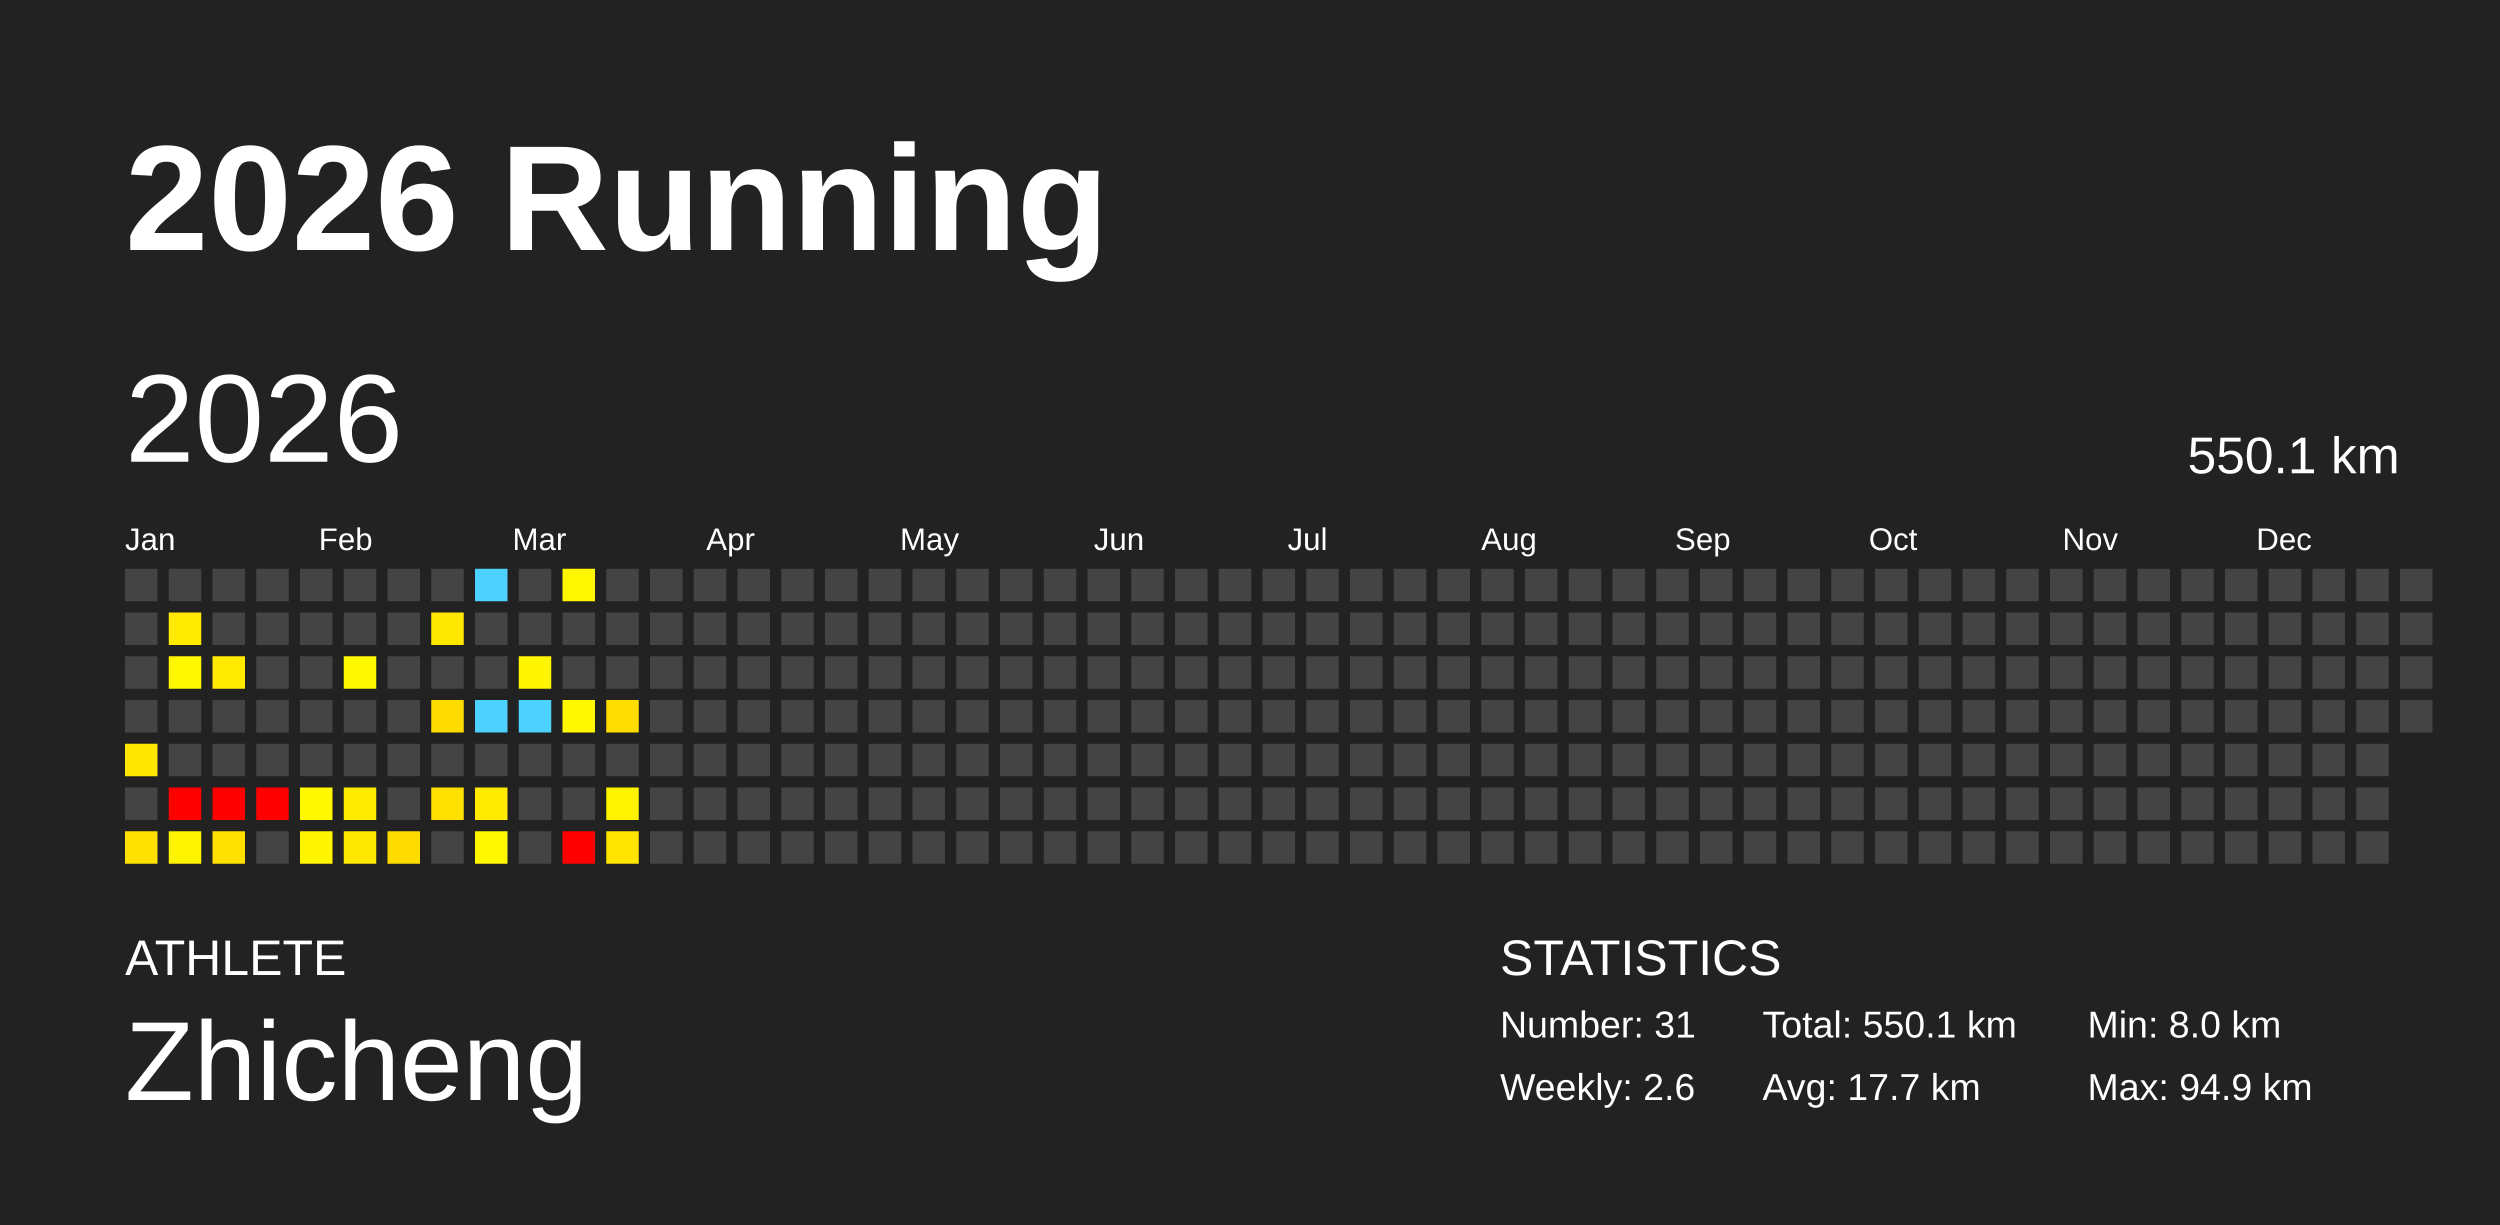
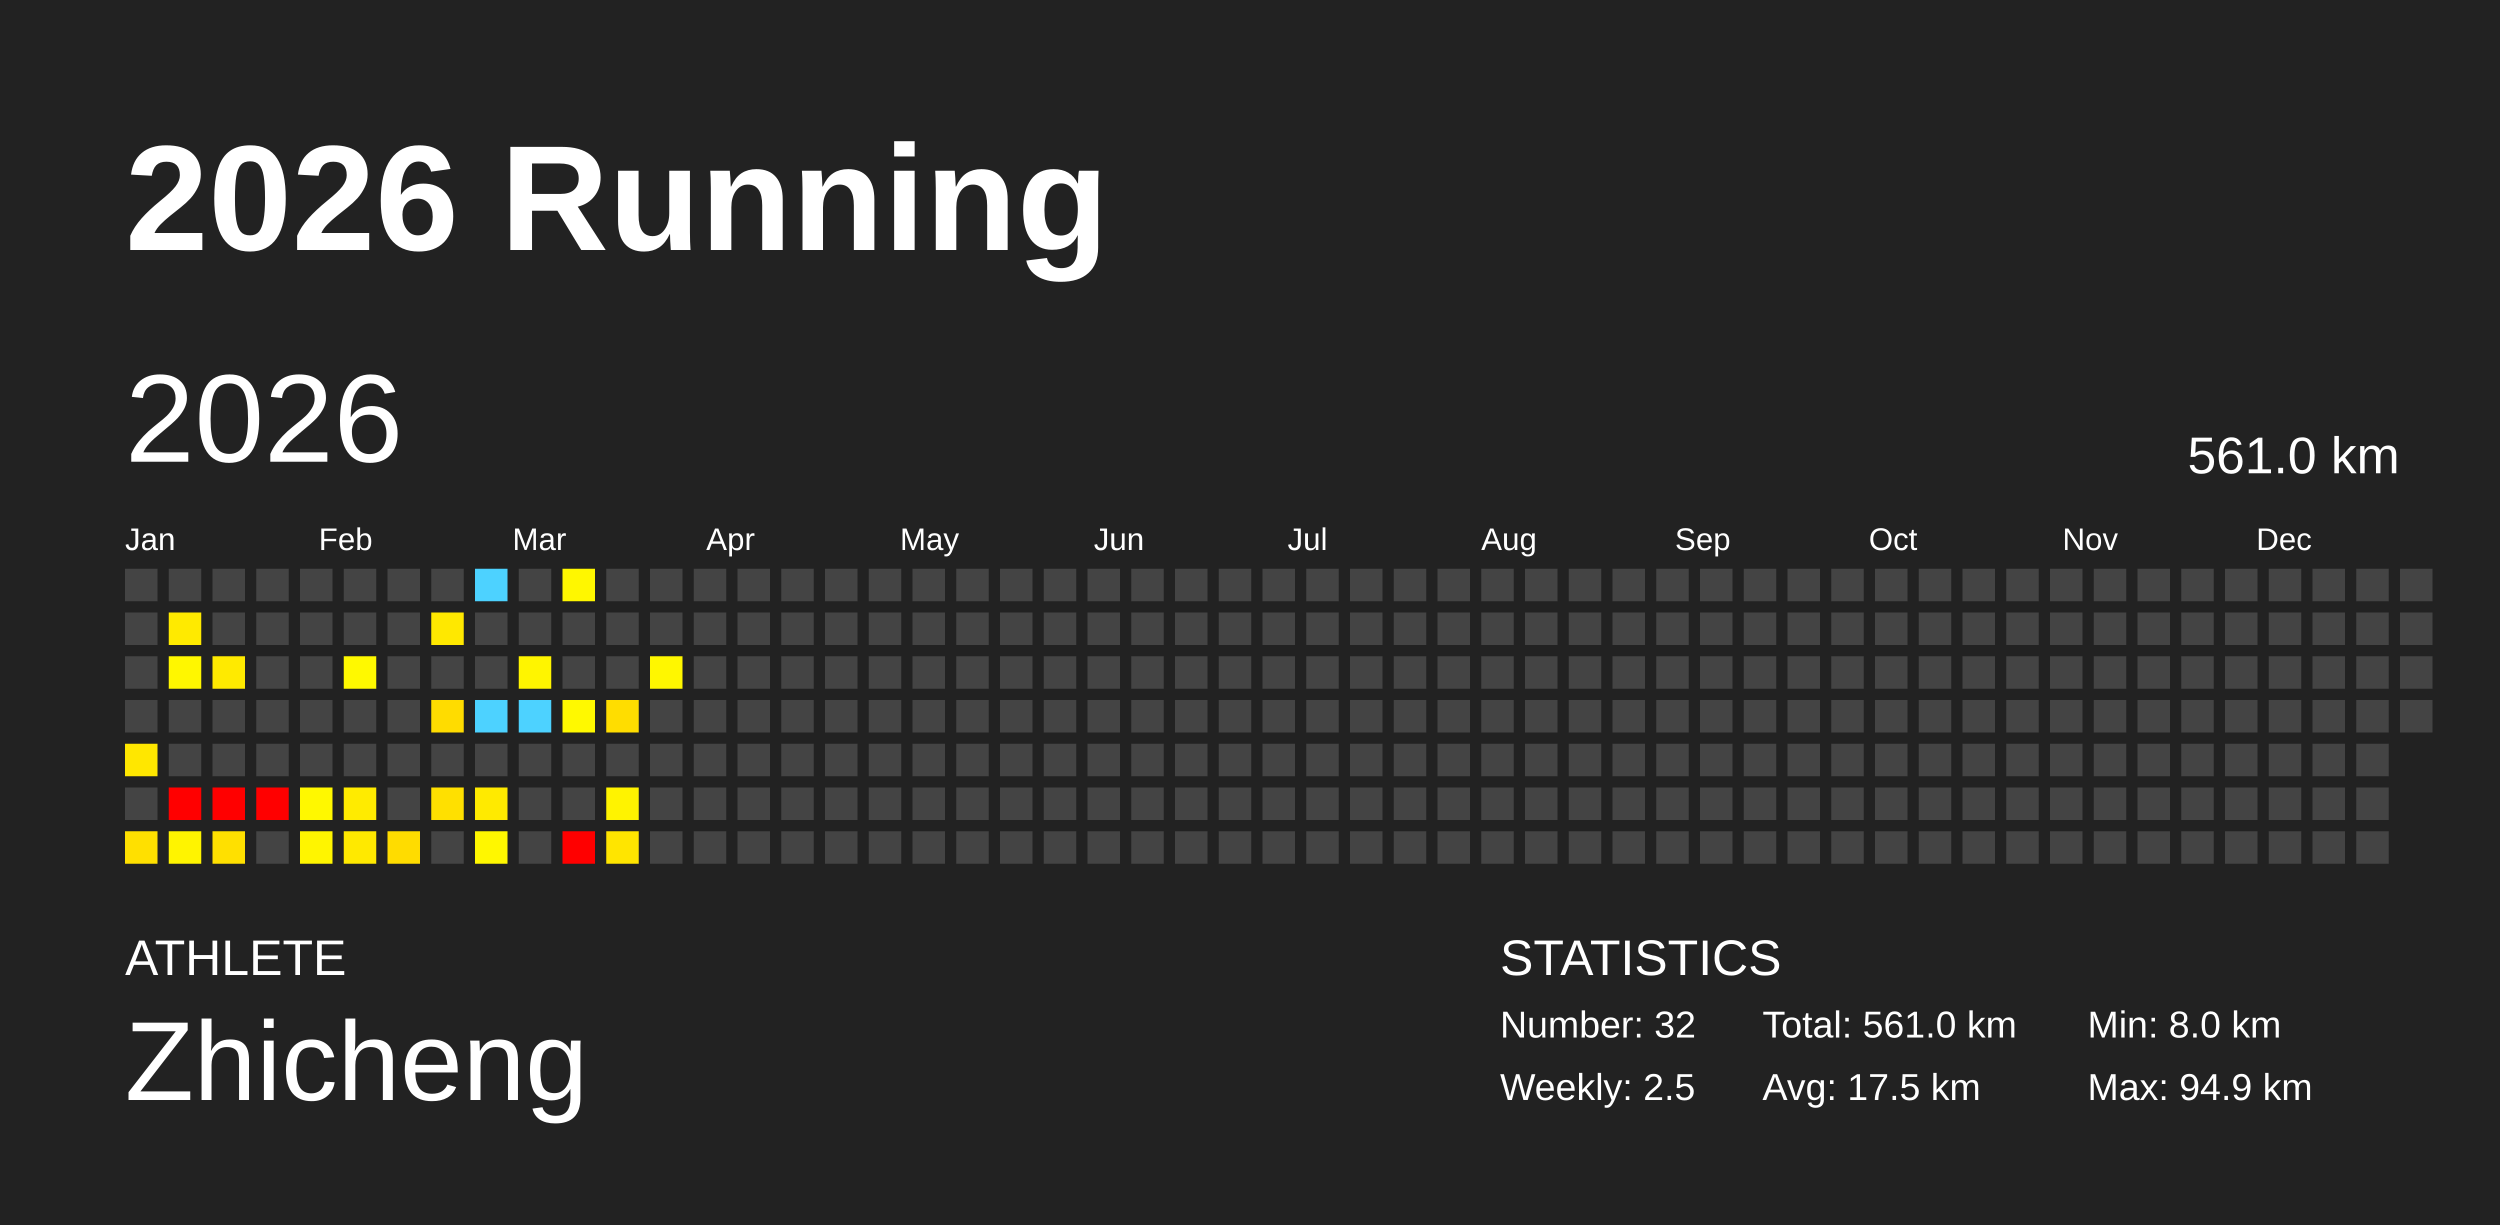
<svg xmlns="http://www.w3.org/2000/svg" baseProfile="full" height="98mm" version="1.1" viewBox="0,0,200,98" width="200mm">
  <defs />
  <rect fill="#222222" height="98" width="200" x="0" y="0" />
  <text fill="#FFFFFF" style="font-size:12px; font-family:Arial; font-weight:bold;" x="10" y="20">2026 Running</text>
  <text fill="#FFFFFF" style="font-size:4px; font-family:Arial" x="10" y="78">ATHLETE</text>
  <text fill="#FFFFFF" style="font-size:9px; font-family:Arial" x="10" y="88">Zhicheng</text>
  <text fill="#FFFFFF" style="font-size:4px; font-family:Arial" x="120" y="78">STATISTICS</text>
-   <text fill="#FFFFFF" style="font-size:3px; font-family:Arial" x="120" y="83">Number: 31</text>
-   <text fill="#FFFFFF" style="font-size:3px; font-family:Arial" x="120" y="88">Weekly: 2.6</text>
-   <text fill="#FFFFFF" style="font-size:3px; font-family:Arial" x="141" y="83">Total: 550.1 km</text>
-   <text fill="#FFFFFF" style="font-size:3px; font-family:Arial" x="141" y="88">Avg: 17.7 km</text>
+   <text fill="#FFFFFF" style="font-size:3px; font-family:Arial" x="120" y="83">Number: 32</text>
+   <text fill="#FFFFFF" style="font-size:3px; font-family:Arial" x="120" y="88">Weekly: 2.5</text>
+   <text fill="#FFFFFF" style="font-size:3px; font-family:Arial" x="141" y="83">Total: 561.0 km</text>
+   <text fill="#FFFFFF" style="font-size:3px; font-family:Arial" x="141" y="88">Avg: 17.5 km</text>
  <text fill="#FFFFFF" style="font-size:3px; font-family:Arial" x="167" y="83">Min: 8.0 km</text>
  <text fill="#FFFFFF" style="font-size:3px; font-family:Arial" x="167" y="88">Max: 94.9 km</text>
  <text dominant-baseline="hanging" fill="#FFFFFF" style="font-size:10.0px; font-family:Arial;" x="10" y="30">2026</text>
-   <text dominant-baseline="hanging" fill="#FFFFFF" style="font-size:4.125px; font-family:Arial;" x="175" y="35">550.1 km</text>
+   <text dominant-baseline="hanging" fill="#FFFFFF" style="font-size:4.125px; font-family:Arial;" x="175" y="35">561.0 km</text>
  <text fill="#FFFFFF" style="font-size:2.5px; font-family:Arial" x="10.0" y="44">Jan</text>
  <text fill="#FFFFFF" style="font-size:2.5px; font-family:Arial" x="25.5" y="44">Feb</text>
  <text fill="#FFFFFF" style="font-size:2.5px; font-family:Arial" x="41.0" y="44">Mar</text>
  <text fill="#FFFFFF" style="font-size:2.5px; font-family:Arial" x="56.5" y="44">Apr</text>
  <text fill="#FFFFFF" style="font-size:2.5px; font-family:Arial" x="72.0" y="44">May</text>
  <text fill="#FFFFFF" style="font-size:2.5px; font-family:Arial" x="87.5" y="44">Jun</text>
  <text fill="#FFFFFF" style="font-size:2.5px; font-family:Arial" x="103.0" y="44">Jul</text>
  <text fill="#FFFFFF" style="font-size:2.5px; font-family:Arial" x="118.5" y="44">Aug</text>
  <text fill="#FFFFFF" style="font-size:2.5px; font-family:Arial" x="134.0" y="44">Sep</text>
  <text fill="#FFFFFF" style="font-size:2.5px; font-family:Arial" x="149.5" y="44">Oct</text>
  <text fill="#FFFFFF" style="font-size:2.5px; font-family:Arial" x="165.0" y="44">Nov</text>
  <text fill="#FFFFFF" style="font-size:2.5px; font-family:Arial" x="180.5" y="44">Dec</text>
  <rect fill="#444444" height="2.6" width="2.6" x="10.0" y="45.5" />
  <rect fill="#444444" height="2.6" width="2.6" x="10.0" y="49.0" />
  <rect fill="#444444" height="2.6" width="2.6" x="10.0" y="52.5" />
  <rect fill="#444444" height="2.6" width="2.6" x="10.0" y="56.0" />
  <rect fill="#ffe700" height="2.6" width="2.6" x="10.0" y="59.5" />
  <rect fill="#444444" height="2.6" width="2.6" x="10.0" y="63.0" />
  <rect fill="#ffe000" height="2.6" width="2.6" x="10.0" y="66.5" />
  <rect fill="#444444" height="2.6" width="2.6" x="13.5" y="45.5" />
  <rect fill="#ffea00" height="2.6" width="2.6" x="13.5" y="49.0" />
  <rect fill="#fff700" height="2.6" width="2.6" x="13.5" y="52.5" />
  <rect fill="#444444" height="2.6" width="2.6" x="13.5" y="56.0" />
  <rect fill="#444444" height="2.6" width="2.6" x="13.5" y="59.5" />
  <rect fill="red" height="2.6" width="2.6" x="13.5" y="63.0" />
  <rect fill="#fff400" height="2.6" width="2.6" x="13.5" y="66.5" />
  <rect fill="#444444" height="2.6" width="2.6" x="17.0" y="45.5" />
  <rect fill="#444444" height="2.6" width="2.6" x="17.0" y="49.0" />
  <rect fill="#ffea00" height="2.6" width="2.6" x="17.0" y="52.5" />
  <rect fill="#444444" height="2.6" width="2.6" x="17.0" y="56.0" />
  <rect fill="#444444" height="2.6" width="2.6" x="17.0" y="59.5" />
  <rect fill="red" height="2.6" width="2.6" x="17.0" y="63.0" />
  <rect fill="#ffe000" height="2.6" width="2.6" x="17.0" y="66.5" />
  <rect fill="#444444" height="2.6" width="2.6" x="20.5" y="45.5" />
  <rect fill="#444444" height="2.6" width="2.6" x="20.5" y="49.0" />
  <rect fill="#444444" height="2.6" width="2.6" x="20.5" y="52.5" />
  <rect fill="#444444" height="2.6" width="2.6" x="20.5" y="56.0" />
  <rect fill="#444444" height="2.6" width="2.6" x="20.5" y="59.5" />
  <rect fill="red" height="2.6" width="2.6" x="20.5" y="63.0" />
  <rect fill="#444444" height="2.6" width="2.6" x="20.5" y="66.5" />
  <rect fill="#444444" height="2.6" width="2.6" x="24.0" y="45.5" />
  <rect fill="#444444" height="2.6" width="2.6" x="24.0" y="49.0" />
  <rect fill="#444444" height="2.6" width="2.6" x="24.0" y="52.5" />
  <rect fill="#444444" height="2.6" width="2.6" x="24.0" y="56.0" />
  <rect fill="#444444" height="2.6" width="2.6" x="24.0" y="59.5" />
  <rect fill="#fff800" height="2.6" width="2.6" x="24.0" y="63.0" />
  <rect fill="#fff500" height="2.6" width="2.6" x="24.0" y="66.5" />
  <rect fill="#444444" height="2.6" width="2.6" x="27.5" y="45.5" />
  <rect fill="#444444" height="2.6" width="2.6" x="27.5" y="49.0" />
  <rect fill="#fff900" height="2.6" width="2.6" x="27.5" y="52.5" />
  <rect fill="#444444" height="2.6" width="2.6" x="27.5" y="56.0" />
  <rect fill="#444444" height="2.6" width="2.6" x="27.5" y="59.5" />
  <rect fill="#ffeb00" height="2.6" width="2.6" x="27.5" y="63.0" />
  <rect fill="#ffe900" height="2.6" width="2.6" x="27.5" y="66.5" />
  <rect fill="#444444" height="2.6" width="2.6" x="31.0" y="45.5" />
  <rect fill="#444444" height="2.6" width="2.6" x="31.0" y="49.0" />
  <rect fill="#444444" height="2.6" width="2.6" x="31.0" y="52.5" />
  <rect fill="#444444" height="2.6" width="2.6" x="31.0" y="56.0" />
  <rect fill="#444444" height="2.6" width="2.6" x="31.0" y="59.5" />
  <rect fill="#444444" height="2.6" width="2.6" x="31.0" y="63.0" />
  <rect fill="#ffdc00" height="2.6" width="2.6" x="31.0" y="66.5" />
  <rect fill="#444444" height="2.6" width="2.6" x="34.5" y="45.5" />
  <rect fill="#ffe800" height="2.6" width="2.6" x="34.5" y="49.0" />
  <rect fill="#444444" height="2.6" width="2.6" x="34.5" y="52.5" />
  <rect fill="#ffdc00" height="2.6" width="2.6" x="34.5" y="56.0" />
  <rect fill="#444444" height="2.6" width="2.6" x="34.5" y="59.5" />
  <rect fill="#ffe000" height="2.6" width="2.6" x="34.5" y="63.0" />
  <rect fill="#444444" height="2.6" width="2.6" x="34.5" y="66.5" />
  <rect fill="#4dd2ff" height="2.6" width="2.6" x="38.0" y="45.5" />
  <rect fill="#444444" height="2.6" width="2.6" x="38.0" y="49.0" />
  <rect fill="#444444" height="2.6" width="2.6" x="38.0" y="52.5" />
  <rect fill="#4dd2ff" height="2.6" width="2.6" x="38.0" y="56.0" />
  <rect fill="#444444" height="2.6" width="2.6" x="38.0" y="59.5" />
  <rect fill="#ffea00" height="2.6" width="2.6" x="38.0" y="63.0" />
  <rect fill="#fff700" height="2.6" width="2.6" x="38.0" y="66.5" />
  <rect fill="#444444" height="2.6" width="2.6" x="41.5" y="45.5" />
  <rect fill="#444444" height="2.6" width="2.6" x="41.5" y="49.0" />
  <rect fill="#fff500" height="2.6" width="2.6" x="41.5" y="52.5" />
  <rect fill="#4dd2ff" height="2.6" width="2.6" x="41.5" y="56.0" />
  <rect fill="#444444" height="2.6" width="2.6" x="41.5" y="59.5" />
  <rect fill="#444444" height="2.6" width="2.6" x="41.5" y="63.0" />
  <rect fill="#444444" height="2.6" width="2.6" x="41.5" y="66.5" />
  <rect fill="#fff700" height="2.6" width="2.6" x="45.0" y="45.5" />
  <rect fill="#444444" height="2.6" width="2.6" x="45.0" y="49.0" />
  <rect fill="#444444" height="2.6" width="2.6" x="45.0" y="52.5" />
  <rect fill="#fff900" height="2.6" width="2.6" x="45.0" y="56.0" />
  <rect fill="#444444" height="2.6" width="2.6" x="45.0" y="59.5" />
  <rect fill="#444444" height="2.6" width="2.6" x="45.0" y="63.0" />
  <rect fill="red" height="2.6" width="2.6" x="45.0" y="66.5" />
  <rect fill="#444444" height="2.6" width="2.6" x="48.5" y="45.5" />
  <rect fill="#444444" height="2.6" width="2.6" x="48.5" y="49.0" />
  <rect fill="#444444" height="2.6" width="2.6" x="48.5" y="52.5" />
  <rect fill="#ffdd00" height="2.6" width="2.6" x="48.5" y="56.0" />
  <rect fill="#444444" height="2.6" width="2.6" x="48.5" y="59.5" />
  <rect fill="#fff300" height="2.6" width="2.6" x="48.5" y="63.0" />
  <rect fill="#ffe500" height="2.6" width="2.6" x="48.5" y="66.5" />
  <rect fill="#444444" height="2.6" width="2.6" x="52.0" y="45.5" />
  <rect fill="#444444" height="2.6" width="2.6" x="52.0" y="49.0" />
-   <rect fill="#444444" height="2.6" width="2.6" x="52.0" y="52.5" />
+   <rect fill="#fff700" height="2.6" width="2.6" x="52.0" y="52.5" />
  <rect fill="#444444" height="2.6" width="2.6" x="52.0" y="56.0" />
  <rect fill="#444444" height="2.6" width="2.6" x="52.0" y="59.5" />
  <rect fill="#444444" height="2.6" width="2.6" x="52.0" y="63.0" />
  <rect fill="#444444" height="2.6" width="2.6" x="52.0" y="66.5" />
  <rect fill="#444444" height="2.6" width="2.6" x="55.5" y="45.5" />
  <rect fill="#444444" height="2.6" width="2.6" x="55.5" y="49.0" />
  <rect fill="#444444" height="2.6" width="2.6" x="55.5" y="52.5" />
  <rect fill="#444444" height="2.6" width="2.6" x="55.5" y="56.0" />
  <rect fill="#444444" height="2.6" width="2.6" x="55.5" y="59.5" />
  <rect fill="#444444" height="2.6" width="2.6" x="55.5" y="63.0" />
  <rect fill="#444444" height="2.6" width="2.6" x="55.5" y="66.5" />
  <rect fill="#444444" height="2.6" width="2.6" x="59.0" y="45.5" />
  <rect fill="#444444" height="2.6" width="2.6" x="59.0" y="49.0" />
  <rect fill="#444444" height="2.6" width="2.6" x="59.0" y="52.5" />
  <rect fill="#444444" height="2.6" width="2.6" x="59.0" y="56.0" />
  <rect fill="#444444" height="2.6" width="2.6" x="59.0" y="59.5" />
  <rect fill="#444444" height="2.6" width="2.6" x="59.0" y="63.0" />
  <rect fill="#444444" height="2.6" width="2.6" x="59.0" y="66.5" />
  <rect fill="#444444" height="2.6" width="2.6" x="62.5" y="45.5" />
  <rect fill="#444444" height="2.6" width="2.6" x="62.5" y="49.0" />
  <rect fill="#444444" height="2.6" width="2.6" x="62.5" y="52.5" />
  <rect fill="#444444" height="2.6" width="2.6" x="62.5" y="56.0" />
  <rect fill="#444444" height="2.6" width="2.6" x="62.5" y="59.5" />
  <rect fill="#444444" height="2.6" width="2.6" x="62.5" y="63.0" />
  <rect fill="#444444" height="2.6" width="2.6" x="62.5" y="66.5" />
  <rect fill="#444444" height="2.6" width="2.6" x="66.0" y="45.5" />
  <rect fill="#444444" height="2.6" width="2.6" x="66.0" y="49.0" />
  <rect fill="#444444" height="2.6" width="2.6" x="66.0" y="52.5" />
  <rect fill="#444444" height="2.6" width="2.6" x="66.0" y="56.0" />
  <rect fill="#444444" height="2.6" width="2.6" x="66.0" y="59.5" />
  <rect fill="#444444" height="2.6" width="2.6" x="66.0" y="63.0" />
  <rect fill="#444444" height="2.6" width="2.6" x="66.0" y="66.5" />
  <rect fill="#444444" height="2.6" width="2.6" x="69.5" y="45.5" />
  <rect fill="#444444" height="2.6" width="2.6" x="69.5" y="49.0" />
  <rect fill="#444444" height="2.6" width="2.6" x="69.5" y="52.5" />
  <rect fill="#444444" height="2.6" width="2.6" x="69.5" y="56.0" />
  <rect fill="#444444" height="2.6" width="2.6" x="69.5" y="59.5" />
  <rect fill="#444444" height="2.6" width="2.6" x="69.5" y="63.0" />
  <rect fill="#444444" height="2.6" width="2.6" x="69.5" y="66.5" />
  <rect fill="#444444" height="2.6" width="2.6" x="73.0" y="45.5" />
  <rect fill="#444444" height="2.6" width="2.6" x="73.0" y="49.0" />
  <rect fill="#444444" height="2.6" width="2.6" x="73.0" y="52.5" />
  <rect fill="#444444" height="2.6" width="2.6" x="73.0" y="56.0" />
  <rect fill="#444444" height="2.6" width="2.6" x="73.0" y="59.5" />
  <rect fill="#444444" height="2.6" width="2.6" x="73.0" y="63.0" />
  <rect fill="#444444" height="2.6" width="2.6" x="73.0" y="66.5" />
  <rect fill="#444444" height="2.6" width="2.6" x="76.5" y="45.5" />
  <rect fill="#444444" height="2.6" width="2.6" x="76.5" y="49.0" />
  <rect fill="#444444" height="2.6" width="2.6" x="76.5" y="52.5" />
  <rect fill="#444444" height="2.6" width="2.6" x="76.5" y="56.0" />
  <rect fill="#444444" height="2.6" width="2.6" x="76.5" y="59.5" />
  <rect fill="#444444" height="2.6" width="2.6" x="76.5" y="63.0" />
  <rect fill="#444444" height="2.6" width="2.6" x="76.5" y="66.5" />
  <rect fill="#444444" height="2.6" width="2.6" x="80.0" y="45.5" />
  <rect fill="#444444" height="2.6" width="2.6" x="80.0" y="49.0" />
  <rect fill="#444444" height="2.6" width="2.6" x="80.0" y="52.5" />
  <rect fill="#444444" height="2.6" width="2.6" x="80.0" y="56.0" />
  <rect fill="#444444" height="2.6" width="2.6" x="80.0" y="59.5" />
  <rect fill="#444444" height="2.6" width="2.6" x="80.0" y="63.0" />
  <rect fill="#444444" height="2.6" width="2.6" x="80.0" y="66.5" />
  <rect fill="#444444" height="2.6" width="2.6" x="83.5" y="45.5" />
  <rect fill="#444444" height="2.6" width="2.6" x="83.5" y="49.0" />
  <rect fill="#444444" height="2.6" width="2.6" x="83.5" y="52.5" />
  <rect fill="#444444" height="2.6" width="2.6" x="83.5" y="56.0" />
  <rect fill="#444444" height="2.6" width="2.6" x="83.5" y="59.5" />
  <rect fill="#444444" height="2.6" width="2.6" x="83.5" y="63.0" />
  <rect fill="#444444" height="2.6" width="2.6" x="83.5" y="66.5" />
  <rect fill="#444444" height="2.6" width="2.6" x="87.0" y="45.5" />
  <rect fill="#444444" height="2.6" width="2.6" x="87.0" y="49.0" />
  <rect fill="#444444" height="2.6" width="2.6" x="87.0" y="52.5" />
  <rect fill="#444444" height="2.6" width="2.6" x="87.0" y="56.0" />
  <rect fill="#444444" height="2.6" width="2.6" x="87.0" y="59.5" />
  <rect fill="#444444" height="2.6" width="2.6" x="87.0" y="63.0" />
  <rect fill="#444444" height="2.6" width="2.6" x="87.0" y="66.5" />
  <rect fill="#444444" height="2.6" width="2.6" x="90.5" y="45.5" />
  <rect fill="#444444" height="2.6" width="2.6" x="90.5" y="49.0" />
  <rect fill="#444444" height="2.6" width="2.6" x="90.5" y="52.5" />
  <rect fill="#444444" height="2.6" width="2.6" x="90.5" y="56.0" />
  <rect fill="#444444" height="2.6" width="2.6" x="90.5" y="59.5" />
  <rect fill="#444444" height="2.6" width="2.6" x="90.5" y="63.0" />
  <rect fill="#444444" height="2.6" width="2.6" x="90.5" y="66.5" />
  <rect fill="#444444" height="2.6" width="2.6" x="94.0" y="45.5" />
  <rect fill="#444444" height="2.6" width="2.6" x="94.0" y="49.0" />
  <rect fill="#444444" height="2.6" width="2.6" x="94.0" y="52.5" />
  <rect fill="#444444" height="2.6" width="2.6" x="94.0" y="56.0" />
  <rect fill="#444444" height="2.6" width="2.6" x="94.0" y="59.5" />
  <rect fill="#444444" height="2.6" width="2.6" x="94.0" y="63.0" />
  <rect fill="#444444" height="2.6" width="2.6" x="94.0" y="66.5" />
  <rect fill="#444444" height="2.6" width="2.6" x="97.5" y="45.5" />
  <rect fill="#444444" height="2.6" width="2.6" x="97.5" y="49.0" />
  <rect fill="#444444" height="2.6" width="2.6" x="97.5" y="52.5" />
  <rect fill="#444444" height="2.6" width="2.6" x="97.5" y="56.0" />
  <rect fill="#444444" height="2.6" width="2.6" x="97.5" y="59.5" />
  <rect fill="#444444" height="2.6" width="2.6" x="97.5" y="63.0" />
  <rect fill="#444444" height="2.6" width="2.6" x="97.5" y="66.5" />
  <rect fill="#444444" height="2.6" width="2.6" x="101.0" y="45.5" />
  <rect fill="#444444" height="2.6" width="2.6" x="101.0" y="49.0" />
  <rect fill="#444444" height="2.6" width="2.6" x="101.0" y="52.5" />
  <rect fill="#444444" height="2.6" width="2.6" x="101.0" y="56.0" />
  <rect fill="#444444" height="2.6" width="2.6" x="101.0" y="59.5" />
  <rect fill="#444444" height="2.6" width="2.6" x="101.0" y="63.0" />
  <rect fill="#444444" height="2.6" width="2.6" x="101.0" y="66.5" />
  <rect fill="#444444" height="2.6" width="2.6" x="104.5" y="45.5" />
  <rect fill="#444444" height="2.6" width="2.6" x="104.5" y="49.0" />
  <rect fill="#444444" height="2.6" width="2.6" x="104.5" y="52.5" />
  <rect fill="#444444" height="2.6" width="2.6" x="104.5" y="56.0" />
  <rect fill="#444444" height="2.6" width="2.6" x="104.5" y="59.5" />
  <rect fill="#444444" height="2.6" width="2.6" x="104.5" y="63.0" />
  <rect fill="#444444" height="2.6" width="2.6" x="104.5" y="66.5" />
  <rect fill="#444444" height="2.6" width="2.6" x="108.0" y="45.5" />
  <rect fill="#444444" height="2.6" width="2.6" x="108.0" y="49.0" />
  <rect fill="#444444" height="2.6" width="2.6" x="108.0" y="52.5" />
  <rect fill="#444444" height="2.6" width="2.6" x="108.0" y="56.0" />
  <rect fill="#444444" height="2.6" width="2.6" x="108.0" y="59.5" />
  <rect fill="#444444" height="2.6" width="2.6" x="108.0" y="63.0" />
  <rect fill="#444444" height="2.6" width="2.6" x="108.0" y="66.5" />
  <rect fill="#444444" height="2.6" width="2.6" x="111.5" y="45.5" />
  <rect fill="#444444" height="2.6" width="2.6" x="111.5" y="49.0" />
  <rect fill="#444444" height="2.6" width="2.6" x="111.5" y="52.5" />
  <rect fill="#444444" height="2.6" width="2.6" x="111.5" y="56.0" />
  <rect fill="#444444" height="2.6" width="2.6" x="111.5" y="59.5" />
  <rect fill="#444444" height="2.6" width="2.6" x="111.5" y="63.0" />
  <rect fill="#444444" height="2.6" width="2.6" x="111.5" y="66.5" />
  <rect fill="#444444" height="2.6" width="2.6" x="115.0" y="45.5" />
  <rect fill="#444444" height="2.6" width="2.6" x="115.0" y="49.0" />
  <rect fill="#444444" height="2.6" width="2.6" x="115.0" y="52.5" />
  <rect fill="#444444" height="2.6" width="2.6" x="115.0" y="56.0" />
  <rect fill="#444444" height="2.6" width="2.6" x="115.0" y="59.5" />
  <rect fill="#444444" height="2.6" width="2.6" x="115.0" y="63.0" />
  <rect fill="#444444" height="2.6" width="2.6" x="115.0" y="66.5" />
  <rect fill="#444444" height="2.6" width="2.6" x="118.5" y="45.5" />
  <rect fill="#444444" height="2.6" width="2.6" x="118.5" y="49.0" />
  <rect fill="#444444" height="2.6" width="2.6" x="118.5" y="52.5" />
  <rect fill="#444444" height="2.6" width="2.6" x="118.5" y="56.0" />
  <rect fill="#444444" height="2.6" width="2.6" x="118.5" y="59.5" />
  <rect fill="#444444" height="2.6" width="2.6" x="118.5" y="63.0" />
  <rect fill="#444444" height="2.6" width="2.6" x="118.5" y="66.5" />
  <rect fill="#444444" height="2.6" width="2.6" x="122.0" y="45.5" />
  <rect fill="#444444" height="2.6" width="2.6" x="122.0" y="49.0" />
  <rect fill="#444444" height="2.6" width="2.6" x="122.0" y="52.5" />
  <rect fill="#444444" height="2.6" width="2.6" x="122.0" y="56.0" />
  <rect fill="#444444" height="2.6" width="2.6" x="122.0" y="59.5" />
  <rect fill="#444444" height="2.6" width="2.6" x="122.0" y="63.0" />
  <rect fill="#444444" height="2.6" width="2.6" x="122.0" y="66.5" />
  <rect fill="#444444" height="2.6" width="2.6" x="125.5" y="45.5" />
  <rect fill="#444444" height="2.6" width="2.6" x="125.5" y="49.0" />
  <rect fill="#444444" height="2.6" width="2.6" x="125.5" y="52.5" />
  <rect fill="#444444" height="2.6" width="2.6" x="125.5" y="56.0" />
  <rect fill="#444444" height="2.6" width="2.6" x="125.5" y="59.5" />
  <rect fill="#444444" height="2.6" width="2.6" x="125.5" y="63.0" />
  <rect fill="#444444" height="2.6" width="2.6" x="125.5" y="66.5" />
  <rect fill="#444444" height="2.6" width="2.6" x="129.0" y="45.5" />
  <rect fill="#444444" height="2.6" width="2.6" x="129.0" y="49.0" />
  <rect fill="#444444" height="2.6" width="2.6" x="129.0" y="52.5" />
  <rect fill="#444444" height="2.6" width="2.6" x="129.0" y="56.0" />
  <rect fill="#444444" height="2.6" width="2.6" x="129.0" y="59.5" />
  <rect fill="#444444" height="2.6" width="2.6" x="129.0" y="63.0" />
  <rect fill="#444444" height="2.6" width="2.6" x="129.0" y="66.5" />
  <rect fill="#444444" height="2.6" width="2.6" x="132.5" y="45.5" />
  <rect fill="#444444" height="2.6" width="2.6" x="132.5" y="49.0" />
  <rect fill="#444444" height="2.6" width="2.6" x="132.5" y="52.5" />
  <rect fill="#444444" height="2.6" width="2.6" x="132.5" y="56.0" />
  <rect fill="#444444" height="2.6" width="2.6" x="132.5" y="59.5" />
  <rect fill="#444444" height="2.6" width="2.6" x="132.5" y="63.0" />
  <rect fill="#444444" height="2.6" width="2.6" x="132.5" y="66.5" />
  <rect fill="#444444" height="2.6" width="2.6" x="136.0" y="45.5" />
  <rect fill="#444444" height="2.6" width="2.6" x="136.0" y="49.0" />
  <rect fill="#444444" height="2.6" width="2.6" x="136.0" y="52.5" />
  <rect fill="#444444" height="2.6" width="2.6" x="136.0" y="56.0" />
  <rect fill="#444444" height="2.6" width="2.6" x="136.0" y="59.5" />
  <rect fill="#444444" height="2.6" width="2.6" x="136.0" y="63.0" />
  <rect fill="#444444" height="2.6" width="2.6" x="136.0" y="66.5" />
  <rect fill="#444444" height="2.6" width="2.6" x="139.5" y="45.5" />
  <rect fill="#444444" height="2.6" width="2.6" x="139.5" y="49.0" />
  <rect fill="#444444" height="2.6" width="2.6" x="139.5" y="52.5" />
  <rect fill="#444444" height="2.6" width="2.6" x="139.5" y="56.0" />
  <rect fill="#444444" height="2.6" width="2.6" x="139.5" y="59.5" />
  <rect fill="#444444" height="2.6" width="2.6" x="139.5" y="63.0" />
  <rect fill="#444444" height="2.6" width="2.6" x="139.5" y="66.5" />
  <rect fill="#444444" height="2.6" width="2.6" x="143.0" y="45.5" />
  <rect fill="#444444" height="2.6" width="2.6" x="143.0" y="49.0" />
  <rect fill="#444444" height="2.6" width="2.6" x="143.0" y="52.5" />
  <rect fill="#444444" height="2.6" width="2.6" x="143.0" y="56.0" />
  <rect fill="#444444" height="2.6" width="2.6" x="143.0" y="59.5" />
  <rect fill="#444444" height="2.6" width="2.6" x="143.0" y="63.0" />
  <rect fill="#444444" height="2.6" width="2.6" x="143.0" y="66.5" />
  <rect fill="#444444" height="2.6" width="2.6" x="146.5" y="45.5" />
  <rect fill="#444444" height="2.6" width="2.6" x="146.5" y="49.0" />
  <rect fill="#444444" height="2.6" width="2.6" x="146.5" y="52.5" />
  <rect fill="#444444" height="2.6" width="2.6" x="146.5" y="56.0" />
  <rect fill="#444444" height="2.6" width="2.6" x="146.5" y="59.5" />
  <rect fill="#444444" height="2.6" width="2.6" x="146.5" y="63.0" />
  <rect fill="#444444" height="2.6" width="2.6" x="146.5" y="66.5" />
  <rect fill="#444444" height="2.6" width="2.6" x="150.0" y="45.5" />
  <rect fill="#444444" height="2.6" width="2.6" x="150.0" y="49.0" />
  <rect fill="#444444" height="2.6" width="2.6" x="150.0" y="52.5" />
  <rect fill="#444444" height="2.6" width="2.6" x="150.0" y="56.0" />
  <rect fill="#444444" height="2.6" width="2.6" x="150.0" y="59.5" />
  <rect fill="#444444" height="2.6" width="2.6" x="150.0" y="63.0" />
  <rect fill="#444444" height="2.6" width="2.6" x="150.0" y="66.5" />
  <rect fill="#444444" height="2.6" width="2.6" x="153.5" y="45.5" />
  <rect fill="#444444" height="2.6" width="2.6" x="153.5" y="49.0" />
  <rect fill="#444444" height="2.6" width="2.6" x="153.5" y="52.5" />
  <rect fill="#444444" height="2.6" width="2.6" x="153.5" y="56.0" />
  <rect fill="#444444" height="2.6" width="2.6" x="153.5" y="59.5" />
  <rect fill="#444444" height="2.6" width="2.6" x="153.5" y="63.0" />
  <rect fill="#444444" height="2.6" width="2.6" x="153.5" y="66.5" />
  <rect fill="#444444" height="2.6" width="2.6" x="157.0" y="45.5" />
  <rect fill="#444444" height="2.6" width="2.6" x="157.0" y="49.0" />
  <rect fill="#444444" height="2.6" width="2.6" x="157.0" y="52.5" />
  <rect fill="#444444" height="2.6" width="2.6" x="157.0" y="56.0" />
  <rect fill="#444444" height="2.6" width="2.6" x="157.0" y="59.5" />
  <rect fill="#444444" height="2.6" width="2.6" x="157.0" y="63.0" />
  <rect fill="#444444" height="2.6" width="2.6" x="157.0" y="66.5" />
  <rect fill="#444444" height="2.6" width="2.6" x="160.5" y="45.5" />
  <rect fill="#444444" height="2.6" width="2.6" x="160.5" y="49.0" />
  <rect fill="#444444" height="2.6" width="2.6" x="160.5" y="52.5" />
  <rect fill="#444444" height="2.6" width="2.6" x="160.5" y="56.0" />
  <rect fill="#444444" height="2.6" width="2.6" x="160.5" y="59.5" />
  <rect fill="#444444" height="2.6" width="2.6" x="160.5" y="63.0" />
  <rect fill="#444444" height="2.6" width="2.6" x="160.5" y="66.5" />
  <rect fill="#444444" height="2.6" width="2.6" x="164.0" y="45.5" />
  <rect fill="#444444" height="2.6" width="2.6" x="164.0" y="49.0" />
  <rect fill="#444444" height="2.6" width="2.6" x="164.0" y="52.5" />
  <rect fill="#444444" height="2.6" width="2.6" x="164.0" y="56.0" />
  <rect fill="#444444" height="2.6" width="2.6" x="164.0" y="59.5" />
  <rect fill="#444444" height="2.6" width="2.6" x="164.0" y="63.0" />
  <rect fill="#444444" height="2.6" width="2.6" x="164.0" y="66.5" />
  <rect fill="#444444" height="2.6" width="2.6" x="167.5" y="45.5" />
  <rect fill="#444444" height="2.6" width="2.6" x="167.5" y="49.0" />
  <rect fill="#444444" height="2.6" width="2.6" x="167.5" y="52.5" />
  <rect fill="#444444" height="2.6" width="2.6" x="167.5" y="56.0" />
  <rect fill="#444444" height="2.6" width="2.6" x="167.5" y="59.5" />
  <rect fill="#444444" height="2.6" width="2.6" x="167.5" y="63.0" />
  <rect fill="#444444" height="2.6" width="2.6" x="167.5" y="66.5" />
  <rect fill="#444444" height="2.6" width="2.6" x="171.0" y="45.5" />
  <rect fill="#444444" height="2.6" width="2.6" x="171.0" y="49.0" />
  <rect fill="#444444" height="2.6" width="2.6" x="171.0" y="52.5" />
  <rect fill="#444444" height="2.6" width="2.6" x="171.0" y="56.0" />
  <rect fill="#444444" height="2.6" width="2.6" x="171.0" y="59.5" />
  <rect fill="#444444" height="2.6" width="2.6" x="171.0" y="63.0" />
  <rect fill="#444444" height="2.6" width="2.6" x="171.0" y="66.5" />
  <rect fill="#444444" height="2.6" width="2.6" x="174.5" y="45.5" />
  <rect fill="#444444" height="2.6" width="2.6" x="174.5" y="49.0" />
  <rect fill="#444444" height="2.6" width="2.6" x="174.5" y="52.5" />
  <rect fill="#444444" height="2.6" width="2.6" x="174.5" y="56.0" />
  <rect fill="#444444" height="2.6" width="2.6" x="174.5" y="59.5" />
  <rect fill="#444444" height="2.6" width="2.6" x="174.5" y="63.0" />
  <rect fill="#444444" height="2.6" width="2.6" x="174.5" y="66.5" />
  <rect fill="#444444" height="2.6" width="2.6" x="178.0" y="45.5" />
  <rect fill="#444444" height="2.6" width="2.6" x="178.0" y="49.0" />
  <rect fill="#444444" height="2.6" width="2.6" x="178.0" y="52.5" />
  <rect fill="#444444" height="2.6" width="2.6" x="178.0" y="56.0" />
  <rect fill="#444444" height="2.6" width="2.6" x="178.0" y="59.5" />
  <rect fill="#444444" height="2.6" width="2.6" x="178.0" y="63.0" />
  <rect fill="#444444" height="2.6" width="2.6" x="178.0" y="66.5" />
  <rect fill="#444444" height="2.6" width="2.6" x="181.5" y="45.5" />
  <rect fill="#444444" height="2.6" width="2.6" x="181.5" y="49.0" />
  <rect fill="#444444" height="2.6" width="2.6" x="181.5" y="52.5" />
  <rect fill="#444444" height="2.6" width="2.6" x="181.5" y="56.0" />
  <rect fill="#444444" height="2.6" width="2.6" x="181.5" y="59.5" />
  <rect fill="#444444" height="2.6" width="2.6" x="181.5" y="63.0" />
  <rect fill="#444444" height="2.6" width="2.6" x="181.5" y="66.5" />
  <rect fill="#444444" height="2.6" width="2.6" x="185.0" y="45.5" />
  <rect fill="#444444" height="2.6" width="2.6" x="185.0" y="49.0" />
  <rect fill="#444444" height="2.6" width="2.6" x="185.0" y="52.5" />
  <rect fill="#444444" height="2.6" width="2.6" x="185.0" y="56.0" />
  <rect fill="#444444" height="2.6" width="2.6" x="185.0" y="59.5" />
  <rect fill="#444444" height="2.6" width="2.6" x="185.0" y="63.0" />
  <rect fill="#444444" height="2.6" width="2.6" x="185.0" y="66.5" />
  <rect fill="#444444" height="2.6" width="2.6" x="188.5" y="45.5" />
  <rect fill="#444444" height="2.6" width="2.6" x="188.5" y="49.0" />
  <rect fill="#444444" height="2.6" width="2.6" x="188.5" y="52.5" />
  <rect fill="#444444" height="2.6" width="2.6" x="188.5" y="56.0" />
  <rect fill="#444444" height="2.6" width="2.6" x="188.5" y="59.5" />
  <rect fill="#444444" height="2.6" width="2.6" x="188.5" y="63.0" />
  <rect fill="#444444" height="2.6" width="2.6" x="188.5" y="66.5" />
  <rect fill="#444444" height="2.6" width="2.6" x="192.0" y="45.5" />
  <rect fill="#444444" height="2.6" width="2.6" x="192.0" y="49.0" />
  <rect fill="#444444" height="2.6" width="2.6" x="192.0" y="52.5" />
  <rect fill="#444444" height="2.6" width="2.6" x="192.0" y="56.0" />
</svg>
